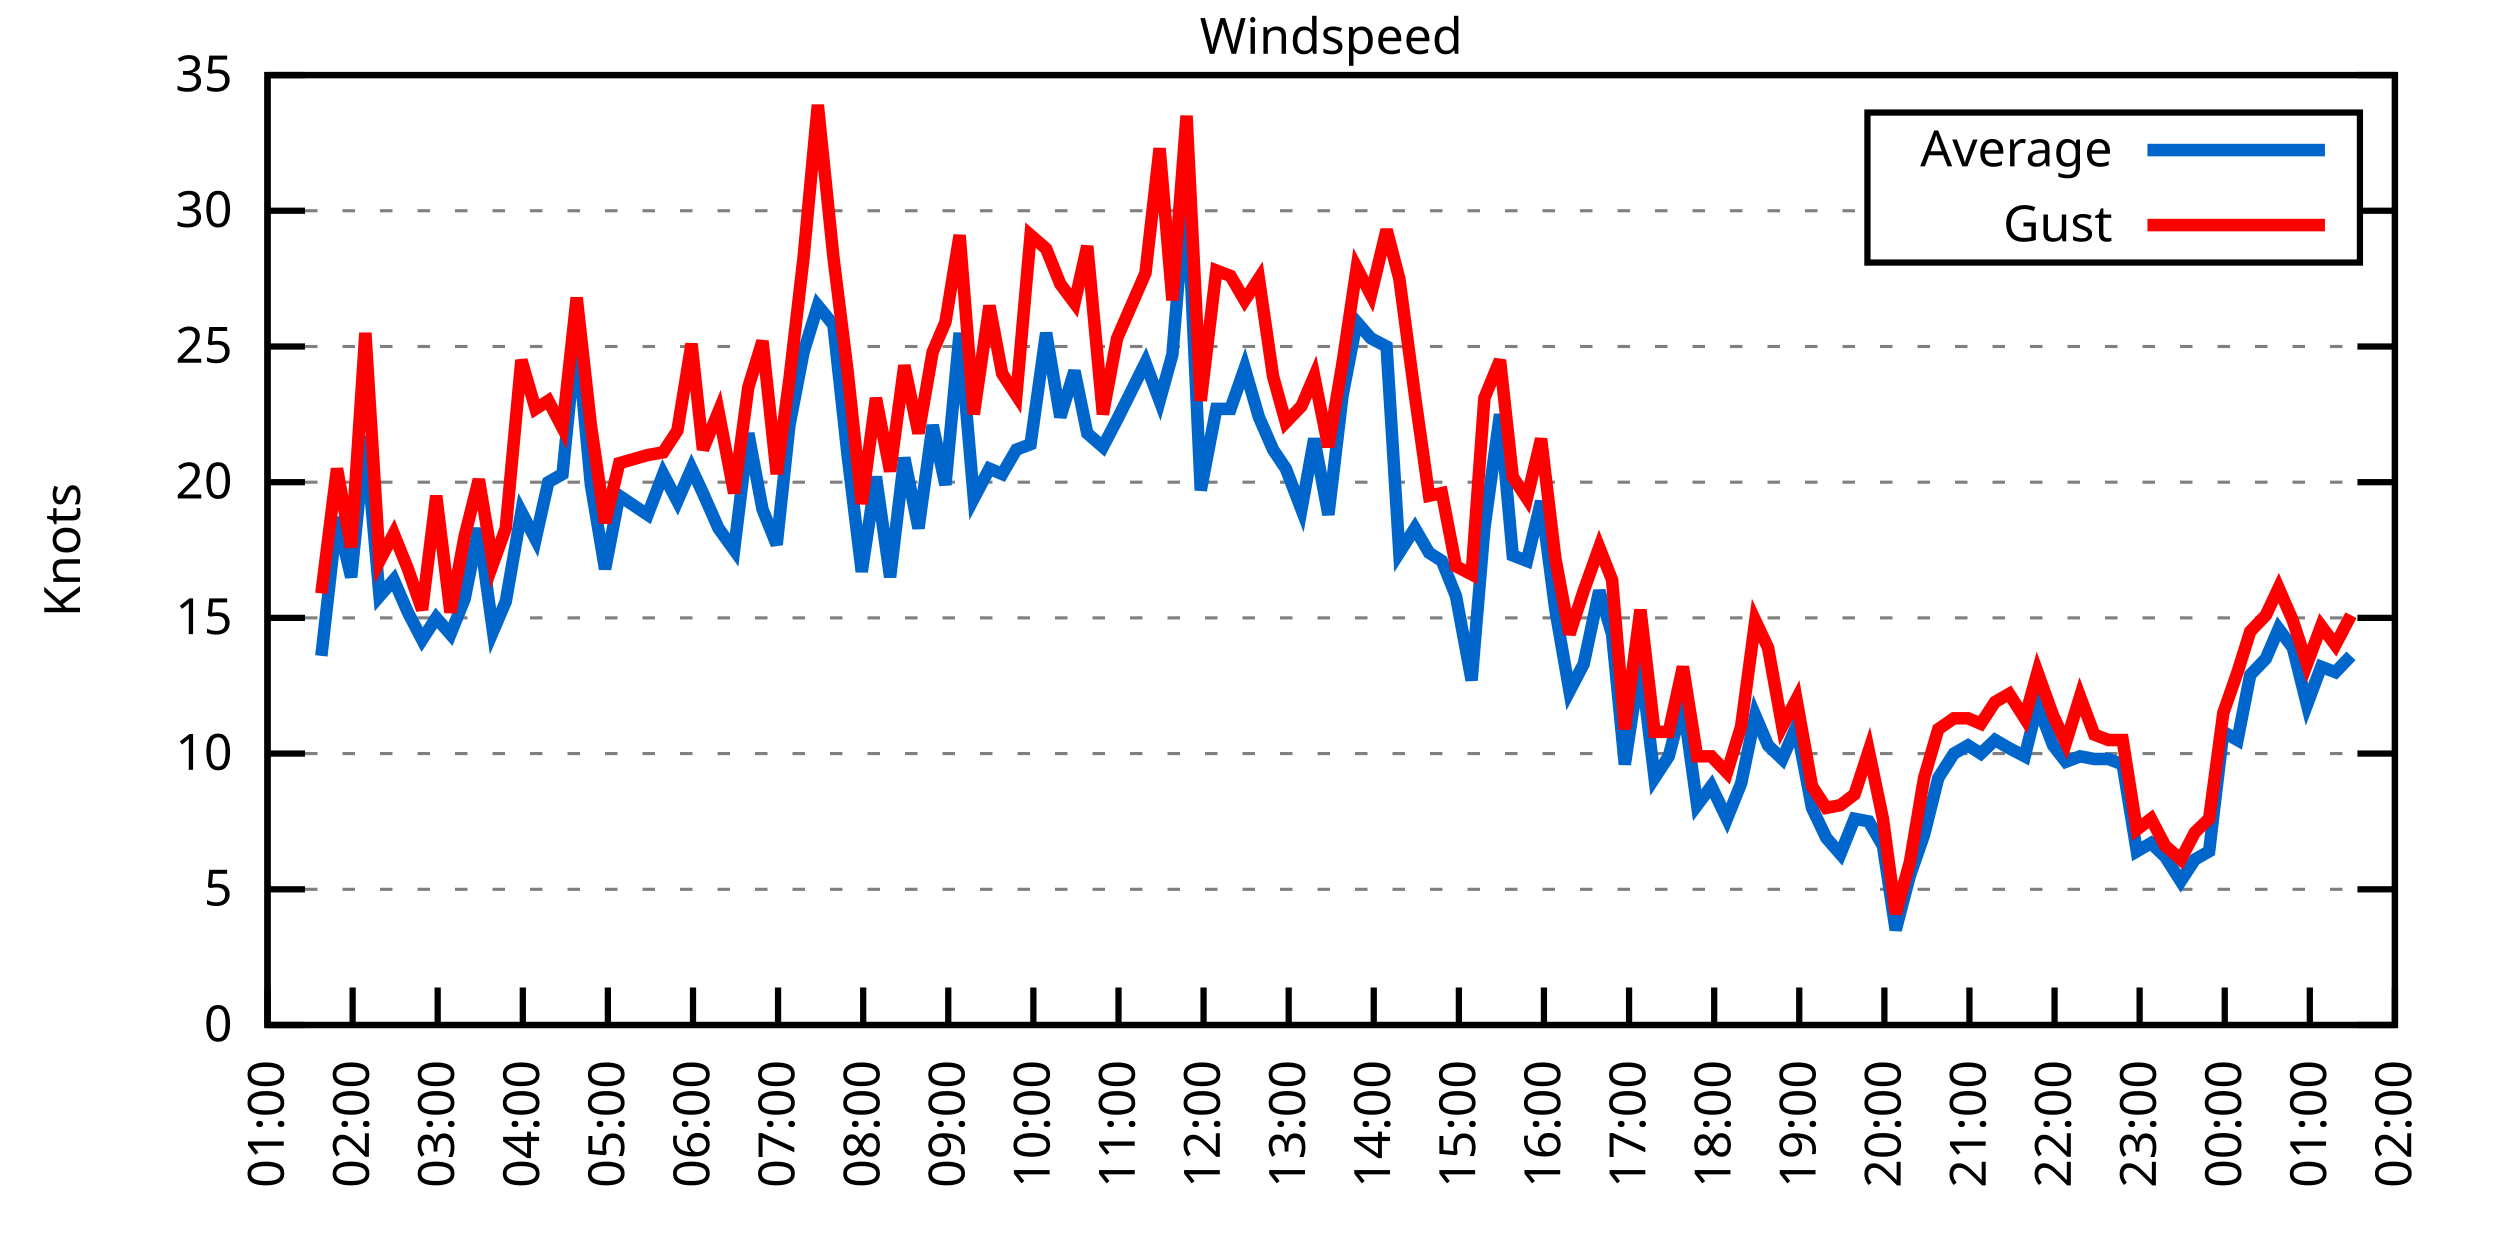
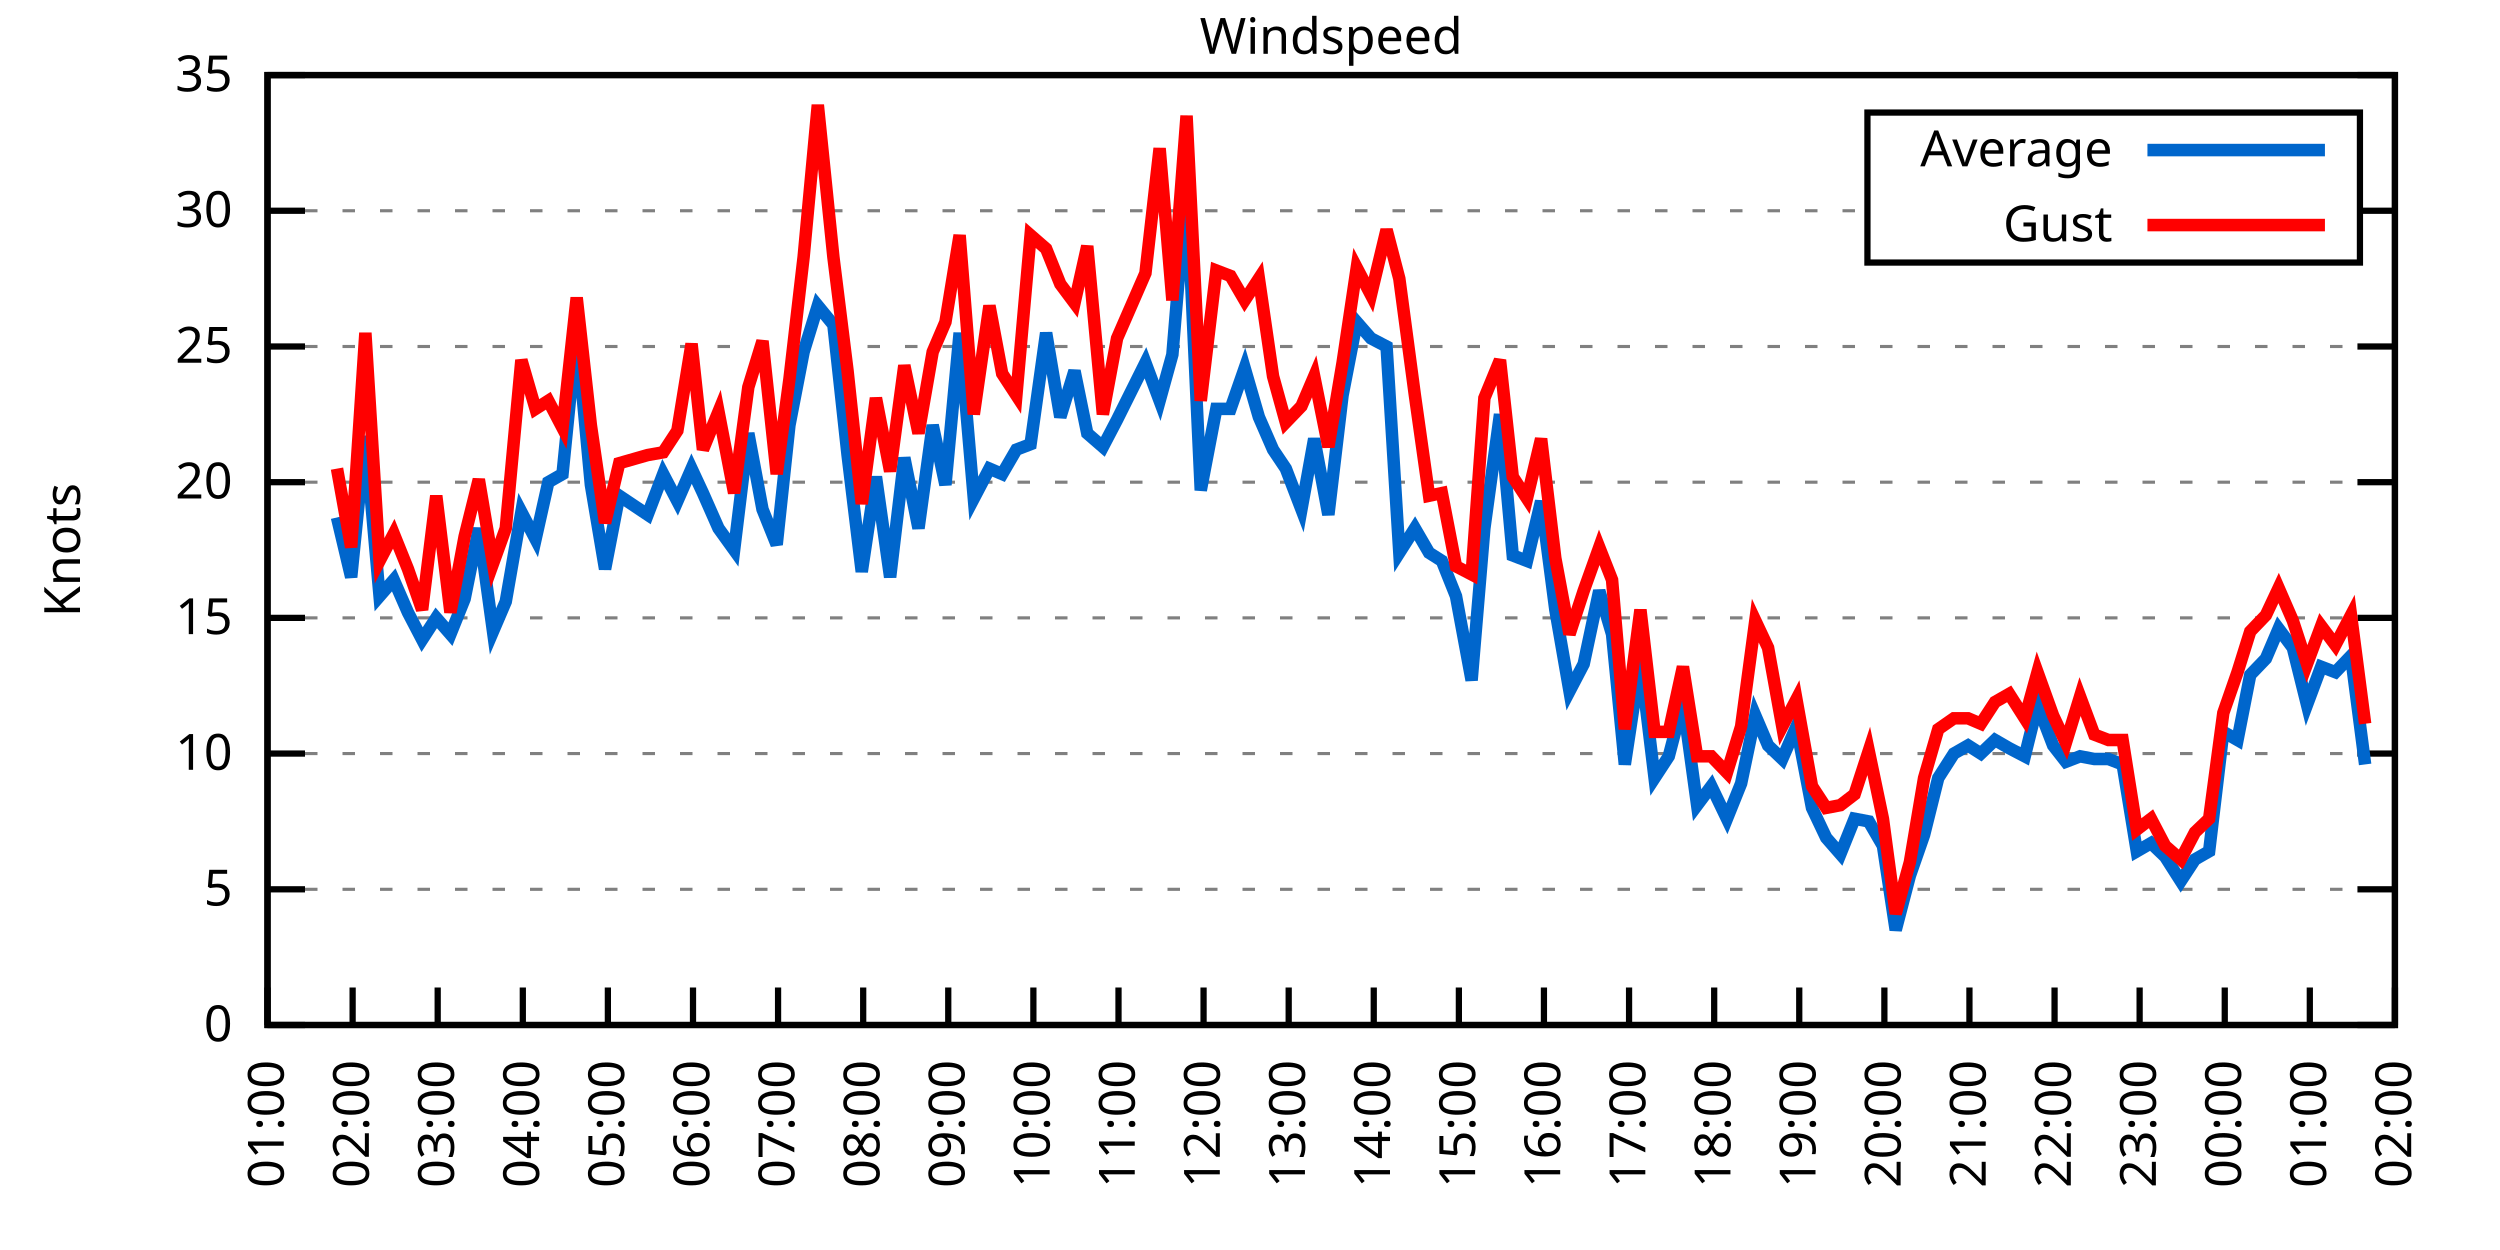
<svg xmlns="http://www.w3.org/2000/svg" xmlns:xlink="http://www.w3.org/1999/xlink" width="400" height="200" viewBox="0 0 400 200">
  <g id="gnuplot_canvas">
    <rect x="0" y="0" width="400" height="200" fill="none" />
    <defs>
      <circle id="gpDot" r="0.5" stroke-width="0.5" stroke="currentColor" />
      <path id="gpPt0" stroke-width="0.333" stroke="currentColor" d="M-1,0 h2 M0,-1 v2" />
      <path id="gpPt1" stroke-width="0.333" stroke="currentColor" d="M-1,-1 L1,1 M1,-1 L-1,1" />
      <path id="gpPt2" stroke-width="0.333" stroke="currentColor" d="M-1,0 L1,0 M0,-1 L0,1 M-1,-1 L1,1 M-1,1 L1,-1" />
      <rect id="gpPt3" stroke-width="0.333" stroke="currentColor" x="-1" y="-1" width="2" height="2" />
      <rect id="gpPt4" stroke-width="0.333" stroke="currentColor" fill="currentColor" x="-1" y="-1" width="2" height="2" />
      <circle id="gpPt5" stroke-width="0.333" stroke="currentColor" cx="0" cy="0" r="1" />
      <use xlink:href="#gpPt5" id="gpPt6" fill="currentColor" stroke="none" />
      <path id="gpPt7" stroke-width="0.333" stroke="currentColor" d="M0,-1.33 L-1.33,0.67 L1.33,0.67 z" />
      <use xlink:href="#gpPt7" id="gpPt8" fill="currentColor" stroke="none" />
      <use xlink:href="#gpPt7" id="gpPt9" stroke="currentColor" transform="rotate(180)" />
      <use xlink:href="#gpPt9" id="gpPt10" fill="currentColor" stroke="none" />
      <use xlink:href="#gpPt3" id="gpPt11" stroke="currentColor" transform="rotate(45)" />
      <use xlink:href="#gpPt11" id="gpPt12" fill="currentColor" stroke="none" />
      <path id="gpPt13" stroke-width="0.333" stroke="currentColor" d="M0,1.330 L1.265,0.411 L0.782,-1.067 L-0.782,-1.076 L-1.265,0.411 z" />
      <use xlink:href="#gpPt13" id="gpPt14" fill="currentColor" stroke="none" />
      <filter id="textbox" filterUnits="objectBoundingBox" x="0" y="0" height="1" width="1">
        <feFlood flood-color="white" flood-opacity="1" result="bgnd" />
        <feComposite in="SourceGraphic" in2="bgnd" operator="atop" />
      </filter>
      <filter id="greybox" filterUnits="objectBoundingBox" x="0" y="0" height="1" width="1">
        <feFlood flood-color="lightgrey" flood-opacity="1" result="grey" />
        <feComposite in="SourceGraphic" in2="grey" operator="atop" />
      </filter>
    </defs>
    <g fill="none" color="white" stroke="currentColor" stroke-width="1.00" stroke-linecap="butt" stroke-linejoin="miter">
</g>
    <g fill="none" color="black" stroke="currentColor" stroke-width="1.00" stroke-linecap="butt" stroke-linejoin="miter">
      <g stroke="none" shape-rendering="crispEdges">
        <polygon fill="rgb(255, 255, 255)" points="42.80,164.00 383.18,164.00 383.18,12.02 42.80,12.02 " />
      </g>
    </g>
    <g fill="none" color="black" stroke="currentColor" stroke-width="1.00" stroke-linecap="butt" stroke-linejoin="miter">
</g>
    <g fill="none" color="black" stroke="black" stroke-width="0.50" stroke-linecap="butt" stroke-linejoin="miter">
</g>
    <g fill="none" color="gray" stroke="currentColor" stroke-width="0.50" stroke-linecap="butt" stroke-linejoin="miter">
      <path stroke="gray" stroke-dasharray="2,4" class="gridline" d="M42.80,164.00 L383.19,164.00  " />
    </g>
    <g fill="none" color="gray" stroke="gray" stroke-width="1.00" stroke-linecap="butt" stroke-linejoin="miter">
</g>
    <g fill="none" color="black" stroke="currentColor" stroke-width="1.00" stroke-linecap="butt" stroke-linejoin="miter">
      <path stroke="black" d="M42.80,164.00 L48.80,164.00 M383.19,164.00 L377.19,164.00  " />
      <g transform="translate(37.20,166.60)" stroke="none" fill="black" font-family="Sans" font-size="8.00" text-anchor="end">
        <text>
          <tspan font-family="Sans"> 0</tspan>
        </text>
      </g>
    </g>
    <g fill="none" color="black" stroke="currentColor" stroke-width="1.00" stroke-linecap="butt" stroke-linejoin="miter">
</g>
    <g fill="none" color="black" stroke="black" stroke-width="0.50" stroke-linecap="butt" stroke-linejoin="miter">
</g>
    <g fill="none" color="gray" stroke="currentColor" stroke-width="0.50" stroke-linecap="butt" stroke-linejoin="miter">
      <path stroke="gray" stroke-dasharray="2,4" class="gridline" d="M42.80,142.29 L383.19,142.29  " />
    </g>
    <g fill="none" color="gray" stroke="gray" stroke-width="1.00" stroke-linecap="butt" stroke-linejoin="miter">
</g>
    <g fill="none" color="black" stroke="currentColor" stroke-width="1.00" stroke-linecap="butt" stroke-linejoin="miter">
      <path stroke="black" d="M42.80,142.29 L48.80,142.29 M383.19,142.29 L377.19,142.29  " />
      <g transform="translate(37.20,144.89)" stroke="none" fill="black" font-family="Sans" font-size="8.00" text-anchor="end">
        <text>
          <tspan font-family="Sans"> 5</tspan>
        </text>
      </g>
    </g>
    <g fill="none" color="black" stroke="currentColor" stroke-width="1.00" stroke-linecap="butt" stroke-linejoin="miter">
</g>
    <g fill="none" color="black" stroke="black" stroke-width="0.50" stroke-linecap="butt" stroke-linejoin="miter">
</g>
    <g fill="none" color="gray" stroke="currentColor" stroke-width="0.50" stroke-linecap="butt" stroke-linejoin="miter">
      <path stroke="gray" stroke-dasharray="2,4" class="gridline" d="M42.80,120.57 L383.19,120.57  " />
    </g>
    <g fill="none" color="gray" stroke="gray" stroke-width="1.00" stroke-linecap="butt" stroke-linejoin="miter">
</g>
    <g fill="none" color="black" stroke="currentColor" stroke-width="1.00" stroke-linecap="butt" stroke-linejoin="miter">
      <path stroke="black" d="M42.80,120.57 L48.80,120.57 M383.19,120.57 L377.19,120.57  " />
      <g transform="translate(37.20,123.17)" stroke="none" fill="black" font-family="Sans" font-size="8.00" text-anchor="end">
        <text>
          <tspan font-family="Sans"> 10</tspan>
        </text>
      </g>
    </g>
    <g fill="none" color="black" stroke="currentColor" stroke-width="1.00" stroke-linecap="butt" stroke-linejoin="miter">
</g>
    <g fill="none" color="black" stroke="black" stroke-width="0.50" stroke-linecap="butt" stroke-linejoin="miter">
</g>
    <g fill="none" color="gray" stroke="currentColor" stroke-width="0.50" stroke-linecap="butt" stroke-linejoin="miter">
      <path stroke="gray" stroke-dasharray="2,4" class="gridline" d="M42.80,98.86 L383.19,98.86  " />
    </g>
    <g fill="none" color="gray" stroke="gray" stroke-width="1.00" stroke-linecap="butt" stroke-linejoin="miter">
</g>
    <g fill="none" color="black" stroke="currentColor" stroke-width="1.00" stroke-linecap="butt" stroke-linejoin="miter">
      <path stroke="black" d="M42.80,98.86 L48.80,98.86 M383.19,98.86 L377.19,98.86  " />
      <g transform="translate(37.20,101.46)" stroke="none" fill="black" font-family="Sans" font-size="8.00" text-anchor="end">
        <text>
          <tspan font-family="Sans"> 15</tspan>
        </text>
      </g>
    </g>
    <g fill="none" color="black" stroke="currentColor" stroke-width="1.00" stroke-linecap="butt" stroke-linejoin="miter">
</g>
    <g fill="none" color="black" stroke="black" stroke-width="0.50" stroke-linecap="butt" stroke-linejoin="miter">
</g>
    <g fill="none" color="gray" stroke="currentColor" stroke-width="0.50" stroke-linecap="butt" stroke-linejoin="miter">
      <path stroke="gray" stroke-dasharray="2,4" class="gridline" d="M42.80,77.15 L383.19,77.15  " />
    </g>
    <g fill="none" color="gray" stroke="gray" stroke-width="1.00" stroke-linecap="butt" stroke-linejoin="miter">
</g>
    <g fill="none" color="black" stroke="currentColor" stroke-width="1.00" stroke-linecap="butt" stroke-linejoin="miter">
      <path stroke="black" d="M42.80,77.15 L48.80,77.15 M383.19,77.15 L377.19,77.15  " />
      <g transform="translate(37.20,79.75)" stroke="none" fill="black" font-family="Sans" font-size="8.00" text-anchor="end">
        <text>
          <tspan font-family="Sans"> 20</tspan>
        </text>
      </g>
    </g>
    <g fill="none" color="black" stroke="currentColor" stroke-width="1.00" stroke-linecap="butt" stroke-linejoin="miter">
</g>
    <g fill="none" color="black" stroke="black" stroke-width="0.50" stroke-linecap="butt" stroke-linejoin="miter">
</g>
    <g fill="none" color="gray" stroke="currentColor" stroke-width="0.50" stroke-linecap="butt" stroke-linejoin="miter">
      <path stroke="gray" stroke-dasharray="2,4" class="gridline" d="M42.80,55.44 L383.19,55.44  " />
    </g>
    <g fill="none" color="gray" stroke="gray" stroke-width="1.00" stroke-linecap="butt" stroke-linejoin="miter">
</g>
    <g fill="none" color="black" stroke="currentColor" stroke-width="1.00" stroke-linecap="butt" stroke-linejoin="miter">
      <path stroke="black" d="M42.80,55.44 L48.80,55.44 M383.19,55.44 L377.19,55.44  " />
      <g transform="translate(37.20,58.04)" stroke="none" fill="black" font-family="Sans" font-size="8.00" text-anchor="end">
        <text>
          <tspan font-family="Sans"> 25</tspan>
        </text>
      </g>
    </g>
    <g fill="none" color="black" stroke="currentColor" stroke-width="1.00" stroke-linecap="butt" stroke-linejoin="miter">
</g>
    <g fill="none" color="black" stroke="black" stroke-width="0.50" stroke-linecap="butt" stroke-linejoin="miter">
</g>
    <g fill="none" color="gray" stroke="currentColor" stroke-width="0.50" stroke-linecap="butt" stroke-linejoin="miter">
      <path stroke="gray" stroke-dasharray="2,4" class="gridline" d="M42.80,33.72 L298.79,33.72 M377.59,33.72 L383.19,33.72  " />
    </g>
    <g fill="none" color="gray" stroke="gray" stroke-width="1.00" stroke-linecap="butt" stroke-linejoin="miter">
</g>
    <g fill="none" color="black" stroke="currentColor" stroke-width="1.00" stroke-linecap="butt" stroke-linejoin="miter">
      <path stroke="black" d="M42.80,33.72 L48.80,33.72 M383.19,33.72 L377.19,33.72  " />
      <g transform="translate(37.20,36.32)" stroke="none" fill="black" font-family="Sans" font-size="8.00" text-anchor="end">
        <text>
          <tspan font-family="Sans"> 30</tspan>
        </text>
      </g>
    </g>
    <g fill="none" color="black" stroke="currentColor" stroke-width="1.00" stroke-linecap="butt" stroke-linejoin="miter">
</g>
    <g fill="none" color="black" stroke="black" stroke-width="0.50" stroke-linecap="butt" stroke-linejoin="miter">
</g>
    <g fill="none" color="gray" stroke="currentColor" stroke-width="0.50" stroke-linecap="butt" stroke-linejoin="miter">
      <path stroke="gray" stroke-dasharray="2,4" class="gridline" d="M42.80,12.01 L383.19,12.01  " />
    </g>
    <g fill="none" color="gray" stroke="gray" stroke-width="1.00" stroke-linecap="butt" stroke-linejoin="miter">
</g>
    <g fill="none" color="black" stroke="currentColor" stroke-width="1.00" stroke-linecap="butt" stroke-linejoin="miter">
      <path stroke="black" d="M42.80,12.01 L48.80,12.01 M383.19,12.01 L377.19,12.01  " />
      <g transform="translate(37.20,14.61)" stroke="none" fill="black" font-family="Sans" font-size="8.00" text-anchor="end">
        <text>
          <tspan font-family="Sans"> 35</tspan>
        </text>
      </g>
    </g>
    <g fill="none" color="black" stroke="currentColor" stroke-width="1.00" stroke-linecap="butt" stroke-linejoin="miter">
      <path stroke="black" d="M42.80,164.00 L42.80,158.00  " />
      <g transform="translate(45.40,169.60) rotate(270.00)" stroke="none" fill="black" font-family="Sans" font-size="8.00" text-anchor="end">
        <text>
          <tspan font-family="Sans">01:00</tspan>
        </text>
      </g>
    </g>
    <g fill="none" color="black" stroke="currentColor" stroke-width="1.00" stroke-linecap="butt" stroke-linejoin="miter">
      <path stroke="black" d="M56.42,164.00 L56.42,158.00  " />
      <g transform="translate(59.02,169.60) rotate(270.00)" stroke="none" fill="black" font-family="Sans" font-size="8.00" text-anchor="end">
        <text>
          <tspan font-family="Sans">02:00</tspan>
        </text>
      </g>
    </g>
    <g fill="none" color="black" stroke="currentColor" stroke-width="1.00" stroke-linecap="butt" stroke-linejoin="miter">
      <path stroke="black" d="M70.03,164.00 L70.03,158.00  " />
      <g transform="translate(72.63,169.60) rotate(270.00)" stroke="none" fill="black" font-family="Sans" font-size="8.00" text-anchor="end">
        <text>
          <tspan font-family="Sans">03:00</tspan>
        </text>
      </g>
    </g>
    <g fill="none" color="black" stroke="currentColor" stroke-width="1.00" stroke-linecap="butt" stroke-linejoin="miter">
      <path stroke="black" d="M83.65,164.00 L83.65,158.00  " />
      <g transform="translate(86.25,169.60) rotate(270.00)" stroke="none" fill="black" font-family="Sans" font-size="8.00" text-anchor="end">
        <text>
          <tspan font-family="Sans">04:00</tspan>
        </text>
      </g>
    </g>
    <g fill="none" color="black" stroke="currentColor" stroke-width="1.00" stroke-linecap="butt" stroke-linejoin="miter">
      <path stroke="black" d="M97.26,164.00 L97.26,158.00  " />
      <g transform="translate(99.86,169.60) rotate(270.00)" stroke="none" fill="black" font-family="Sans" font-size="8.00" text-anchor="end">
        <text>
          <tspan font-family="Sans">05:00</tspan>
        </text>
      </g>
    </g>
    <g fill="none" color="black" stroke="currentColor" stroke-width="1.00" stroke-linecap="butt" stroke-linejoin="miter">
      <path stroke="black" d="M110.88,164.00 L110.88,158.00  " />
      <g transform="translate(113.48,169.60) rotate(270.00)" stroke="none" fill="black" font-family="Sans" font-size="8.00" text-anchor="end">
        <text>
          <tspan font-family="Sans">06:00</tspan>
        </text>
      </g>
    </g>
    <g fill="none" color="black" stroke="currentColor" stroke-width="1.00" stroke-linecap="butt" stroke-linejoin="miter">
      <path stroke="black" d="M124.49,164.00 L124.49,158.00  " />
      <g transform="translate(127.09,169.60) rotate(270.00)" stroke="none" fill="black" font-family="Sans" font-size="8.00" text-anchor="end">
        <text>
          <tspan font-family="Sans">07:00</tspan>
        </text>
      </g>
    </g>
    <g fill="none" color="black" stroke="currentColor" stroke-width="1.00" stroke-linecap="butt" stroke-linejoin="miter">
      <path stroke="black" d="M138.11,164.00 L138.11,158.00  " />
      <g transform="translate(140.71,169.60) rotate(270.00)" stroke="none" fill="black" font-family="Sans" font-size="8.00" text-anchor="end">
        <text>
          <tspan font-family="Sans">08:00</tspan>
        </text>
      </g>
    </g>
    <g fill="none" color="black" stroke="currentColor" stroke-width="1.00" stroke-linecap="butt" stroke-linejoin="miter">
      <path stroke="black" d="M151.72,164.00 L151.72,158.00  " />
      <g transform="translate(154.32,169.60) rotate(270.00)" stroke="none" fill="black" font-family="Sans" font-size="8.00" text-anchor="end">
        <text>
          <tspan font-family="Sans">09:00</tspan>
        </text>
      </g>
    </g>
    <g fill="none" color="black" stroke="currentColor" stroke-width="1.00" stroke-linecap="butt" stroke-linejoin="miter">
      <path stroke="black" d="M165.34,164.00 L165.34,158.00  " />
      <g transform="translate(167.94,169.60) rotate(270.00)" stroke="none" fill="black" font-family="Sans" font-size="8.00" text-anchor="end">
        <text>
          <tspan font-family="Sans">10:00</tspan>
        </text>
      </g>
    </g>
    <g fill="none" color="black" stroke="currentColor" stroke-width="1.00" stroke-linecap="butt" stroke-linejoin="miter">
      <path stroke="black" d="M178.96,164.00 L178.96,158.00  " />
      <g transform="translate(181.56,169.60) rotate(270.00)" stroke="none" fill="black" font-family="Sans" font-size="8.00" text-anchor="end">
        <text>
          <tspan font-family="Sans">11:00</tspan>
        </text>
      </g>
    </g>
    <g fill="none" color="black" stroke="currentColor" stroke-width="1.00" stroke-linecap="butt" stroke-linejoin="miter">
      <path stroke="black" d="M192.57,164.00 L192.57,158.00  " />
      <g transform="translate(195.17,169.60) rotate(270.00)" stroke="none" fill="black" font-family="Sans" font-size="8.00" text-anchor="end">
        <text>
          <tspan font-family="Sans">12:00</tspan>
        </text>
      </g>
    </g>
    <g fill="none" color="black" stroke="currentColor" stroke-width="1.00" stroke-linecap="butt" stroke-linejoin="miter">
      <path stroke="black" d="M206.19,164.00 L206.19,158.00  " />
      <g transform="translate(208.79,169.60) rotate(270.00)" stroke="none" fill="black" font-family="Sans" font-size="8.00" text-anchor="end">
        <text>
          <tspan font-family="Sans">13:00</tspan>
        </text>
      </g>
    </g>
    <g fill="none" color="black" stroke="currentColor" stroke-width="1.00" stroke-linecap="butt" stroke-linejoin="miter">
      <path stroke="black" d="M219.80,164.00 L219.80,158.00  " />
      <g transform="translate(222.40,169.60) rotate(270.00)" stroke="none" fill="black" font-family="Sans" font-size="8.00" text-anchor="end">
        <text>
          <tspan font-family="Sans">14:00</tspan>
        </text>
      </g>
    </g>
    <g fill="none" color="black" stroke="currentColor" stroke-width="1.00" stroke-linecap="butt" stroke-linejoin="miter">
      <path stroke="black" d="M233.42,164.00 L233.42,158.00  " />
      <g transform="translate(236.02,169.60) rotate(270.00)" stroke="none" fill="black" font-family="Sans" font-size="8.00" text-anchor="end">
        <text>
          <tspan font-family="Sans">15:00</tspan>
        </text>
      </g>
    </g>
    <g fill="none" color="black" stroke="currentColor" stroke-width="1.00" stroke-linecap="butt" stroke-linejoin="miter">
      <path stroke="black" d="M247.03,164.00 L247.03,158.00  " />
      <g transform="translate(249.63,169.60) rotate(270.00)" stroke="none" fill="black" font-family="Sans" font-size="8.00" text-anchor="end">
        <text>
          <tspan font-family="Sans">16:00</tspan>
        </text>
      </g>
    </g>
    <g fill="none" color="black" stroke="currentColor" stroke-width="1.00" stroke-linecap="butt" stroke-linejoin="miter">
      <path stroke="black" d="M260.65,164.00 L260.65,158.00  " />
      <g transform="translate(263.25,169.60) rotate(270.00)" stroke="none" fill="black" font-family="Sans" font-size="8.00" text-anchor="end">
        <text>
          <tspan font-family="Sans">17:00</tspan>
        </text>
      </g>
    </g>
    <g fill="none" color="black" stroke="currentColor" stroke-width="1.00" stroke-linecap="butt" stroke-linejoin="miter">
      <path stroke="black" d="M274.27,164.00 L274.27,158.00  " />
      <g transform="translate(276.87,169.60) rotate(270.00)" stroke="none" fill="black" font-family="Sans" font-size="8.00" text-anchor="end">
        <text>
          <tspan font-family="Sans">18:00</tspan>
        </text>
      </g>
    </g>
    <g fill="none" color="black" stroke="currentColor" stroke-width="1.00" stroke-linecap="butt" stroke-linejoin="miter">
      <path stroke="black" d="M287.88,164.00 L287.88,158.00  " />
      <g transform="translate(290.48,169.60) rotate(270.00)" stroke="none" fill="black" font-family="Sans" font-size="8.00" text-anchor="end">
        <text>
          <tspan font-family="Sans">19:00</tspan>
        </text>
      </g>
    </g>
    <g fill="none" color="black" stroke="currentColor" stroke-width="1.00" stroke-linecap="butt" stroke-linejoin="miter">
      <path stroke="black" d="M301.50,164.00 L301.50,158.00  " />
      <g transform="translate(304.10,169.60) rotate(270.00)" stroke="none" fill="black" font-family="Sans" font-size="8.00" text-anchor="end">
        <text>
          <tspan font-family="Sans">20:00</tspan>
        </text>
      </g>
    </g>
    <g fill="none" color="black" stroke="currentColor" stroke-width="1.00" stroke-linecap="butt" stroke-linejoin="miter">
      <path stroke="black" d="M315.11,164.00 L315.11,158.00  " />
      <g transform="translate(317.71,169.60) rotate(270.00)" stroke="none" fill="black" font-family="Sans" font-size="8.00" text-anchor="end">
        <text>
          <tspan font-family="Sans">21:00</tspan>
        </text>
      </g>
    </g>
    <g fill="none" color="black" stroke="currentColor" stroke-width="1.00" stroke-linecap="butt" stroke-linejoin="miter">
      <path stroke="black" d="M328.73,164.00 L328.73,158.00  " />
      <g transform="translate(331.33,169.60) rotate(270.00)" stroke="none" fill="black" font-family="Sans" font-size="8.00" text-anchor="end">
        <text>
          <tspan font-family="Sans">22:00</tspan>
        </text>
      </g>
    </g>
    <g fill="none" color="black" stroke="currentColor" stroke-width="1.00" stroke-linecap="butt" stroke-linejoin="miter">
      <path stroke="black" d="M342.34,164.00 L342.34,158.00  " />
      <g transform="translate(344.94,169.60) rotate(270.00)" stroke="none" fill="black" font-family="Sans" font-size="8.00" text-anchor="end">
        <text>
          <tspan font-family="Sans">23:00</tspan>
        </text>
      </g>
    </g>
    <g fill="none" color="black" stroke="currentColor" stroke-width="1.00" stroke-linecap="butt" stroke-linejoin="miter">
      <path stroke="black" d="M355.96,164.00 L355.96,158.00  " />
      <g transform="translate(358.56,169.60) rotate(270.00)" stroke="none" fill="black" font-family="Sans" font-size="8.00" text-anchor="end">
        <text>
          <tspan font-family="Sans">00:00</tspan>
        </text>
      </g>
    </g>
    <g fill="none" color="black" stroke="currentColor" stroke-width="1.00" stroke-linecap="butt" stroke-linejoin="miter">
      <path stroke="black" d="M369.57,164.00 L369.57,158.00  " />
      <g transform="translate(372.17,169.60) rotate(270.00)" stroke="none" fill="black" font-family="Sans" font-size="8.00" text-anchor="end">
        <text>
          <tspan font-family="Sans">01:00</tspan>
        </text>
      </g>
    </g>
    <g fill="none" color="black" stroke="currentColor" stroke-width="1.00" stroke-linecap="butt" stroke-linejoin="miter">
      <path stroke="black" d="M383.19,164.00 L383.19,158.00  " />
      <g transform="translate(385.79,169.60) rotate(270.00)" stroke="none" fill="black" font-family="Sans" font-size="8.00" text-anchor="end">
        <text>
          <tspan font-family="Sans">02:00</tspan>
        </text>
      </g>
    </g>
    <g fill="none" color="black" stroke="currentColor" stroke-width="1.00" stroke-linecap="butt" stroke-linejoin="miter">
</g>
    <g fill="none" color="black" stroke="currentColor" stroke-width="1.00" stroke-linecap="butt" stroke-linejoin="miter">
      <path stroke="black" d="M42.80,12.01 L42.80,164.00 L383.19,164.00 L383.19,12.01 L42.80,12.01 Z  " />
    </g>
    <g fill="none" color="black" stroke="currentColor" stroke-width="1.00" stroke-linecap="butt" stroke-linejoin="miter">
</g>
    <g fill="none" color="black" stroke="currentColor" stroke-width="1.00" stroke-linecap="butt" stroke-linejoin="miter">
      <path stroke="black" d="M298.79,42.01 L298.79,18.01 L377.59,18.01 L377.59,42.01 L298.79,42.01 Z  " />
    </g>
    <g id="Windspeed_plot_1">
      <g fill="none" color="white" stroke="black" stroke-width="2.00" stroke-linecap="butt" stroke-linejoin="miter">
</g>
      <g fill="none" color="black" stroke="currentColor" stroke-width="2.00" stroke-linecap="butt" stroke-linejoin="miter">
        <g transform="translate(337.99,26.61)" stroke="none" fill="black" font-family="Sans" font-size="8.00" text-anchor="end">
          <text>
            <tspan font-family="Sans">Average</tspan>
          </text>
        </g>
      </g>
      <g fill="none" color="black" stroke="currentColor" stroke-width="2.00" stroke-linecap="butt" stroke-linejoin="miter">
-         <path stroke="rgb(  0, 102, 204)" d="M343.59,24.01 L371.99,24.01 M51.42,104.94 L53.92,82.79 L56.19,92.35 L58.46,69.77 L60.73,95.39 L63.00,92.78   L65.27,97.99 L67.54,102.34 L69.80,98.86 L72.07,101.47 L74.34,95.82 L76.61,84.53 L78.88,101.03 L80.92,96.26   L83.42,81.93 L85.69,86.27 L87.73,77.15 L90.00,75.85 L92.27,53.26 L94.54,77.58 L96.81,91.04 L99.08,79.32   L103.62,82.36 L106.11,75.85 L108.38,80.19 L110.65,74.98 L112.47,78.89 L114.96,84.53 L117.46,88.00 L119.73,69.33   L122.00,81.49 L124.27,87.14 L126.31,68.03 L128.58,56.30 L130.85,48.92 L133.34,51.96 L135.61,72.81 L137.88,91.48   L140.15,76.28 L142.42,92.35 L144.69,73.24 L146.96,84.53 L149.23,68.03 L151.27,77.58 L153.54,53.26 L155.81,79.75   L158.31,74.98 L160.35,75.85 L162.62,71.94 L164.89,71.07 L167.38,53.26 L169.65,66.73 L171.92,59.34 L173.96,69.33   L176.46,71.50 L178.73,67.16 L183.27,58.04 L185.54,64.12 L187.58,56.74 L189.85,29.38 L192.12,78.45 L194.61,65.42   L196.88,65.42 L199.15,58.91 L201.42,66.73 L203.69,71.94 L205.73,74.98 L208.23,81.49 L210.27,70.20 L212.54,82.36   L214.81,63.25 L217.08,51.53 L219.35,54.13 L221.85,55.44 L223.89,88.44 L226.38,84.53 L228.65,88.44 L230.70,89.74   L232.96,95.39 L235.46,108.85 L237.50,84.53 L240.00,66.29 L242.04,88.87 L244.31,89.74 L246.58,80.19 L248.85,97.56   L251.12,110.59 L253.39,106.24 L255.88,94.52 L257.93,101.47 L259.97,122.31 L262.47,105.81 L264.73,124.48 L267.00,121.01   L269.27,112.32 L271.54,128.83 L273.81,125.79 L276.31,131.00 L278.58,125.35 L280.85,114.49 L282.89,119.27 L285.16,121.44   L287.43,116.23 L289.92,129.26 L292.19,134.04 L294.46,136.64 L296.73,131.00 L299.00,131.43 L301.27,135.34 L303.31,148.80   L305.58,140.12 L307.85,133.60 L310.12,124.48 L312.62,120.57 L314.89,119.27 L316.93,120.57 L319.20,118.40 L321.47,119.71   L323.96,121.01 L326.00,112.76 L328.50,119.27 L330.54,121.88 L332.81,121.01 L335.08,121.44 L337.35,121.44 L339.62,122.31   L341.89,136.21 L344.16,134.90 L346.43,137.08 L348.92,140.98 L351.19,137.51 L353.46,136.21 L355.73,117.10 L358.00,118.40   L360.04,107.98 L362.54,105.38 L364.58,100.60 L366.85,103.64 L369.12,112.76 L371.39,106.68 L373.66,107.55 L376.16,104.94    " />
+         <path stroke="rgb(  0, 102, 204)" d="M343.59,24.01 L371.99,24.01 M53.92,82.79 L56.19,92.35 L58.46,69.77 L60.73,95.39 L63.00,92.78 L65.27,97.99   L67.54,102.34 L69.80,98.86 L72.07,101.47 L74.34,95.82 L76.61,84.53 L78.88,101.03 L80.92,96.26 L83.42,81.93   L85.69,86.27 L87.73,77.15 L90.00,75.85 L92.27,53.26 L94.54,77.58 L96.81,91.04 L99.08,79.32 L103.62,82.36   L106.11,75.85 L108.38,80.19 L110.65,74.98 L112.47,78.89 L114.96,84.53 L117.46,88.00 L119.73,69.33 L122.00,81.49   L124.27,87.14 L126.31,68.03 L128.58,56.30 L130.85,48.92 L133.34,51.96 L135.61,72.81 L137.88,91.48 L140.15,76.28   L142.42,92.35 L144.69,73.24 L146.96,84.53 L149.23,68.03 L151.27,77.58 L153.54,53.26 L155.81,79.75 L158.31,74.98   L160.35,75.85 L162.62,71.94 L164.89,71.07 L167.38,53.26 L169.65,66.73 L171.92,59.34 L173.96,69.33 L176.46,71.50   L178.73,67.16 L183.27,58.04 L185.54,64.12 L187.58,56.74 L189.85,29.38 L192.12,78.45 L194.61,65.42 L196.88,65.42   L199.15,58.91 L201.42,66.73 L203.69,71.94 L205.73,74.98 L208.23,81.49 L210.27,70.20 L212.54,82.36 L214.81,63.25   L217.08,51.53 L219.35,54.13 L221.85,55.44 L223.89,88.44 L226.38,84.53 L228.65,88.44 L230.70,89.74 L232.96,95.39   L235.46,108.85 L237.50,84.53 L240.00,66.29 L242.04,88.87 L244.31,89.74 L246.58,80.19 L248.85,97.56 L251.12,110.59   L253.39,106.24 L255.88,94.52 L257.93,101.47 L259.97,122.31 L262.47,105.81 L264.73,124.48 L267.00,121.01 L269.27,112.32   L271.54,128.83 L273.81,125.79 L276.31,131.00 L278.58,125.35 L280.85,114.49 L282.89,119.27 L285.16,121.44 L287.43,116.23   L289.92,129.26 L292.19,134.04 L294.46,136.64 L296.73,131.00 L299.00,131.43 L301.27,135.34 L303.31,148.80 L305.58,140.12   L307.85,133.60 L310.12,124.48 L312.62,120.57 L314.89,119.27 L316.93,120.57 L319.20,118.40 L321.47,119.71 L323.96,121.01   L326.00,112.76 L328.50,119.27 L330.54,121.88 L332.81,121.01 L335.08,121.44 L337.35,121.44 L339.62,122.31 L341.89,136.21   L344.16,134.90 L346.43,137.08 L348.92,140.98 L351.19,137.51 L353.46,136.21 L355.73,117.10 L358.00,118.40 L360.04,107.98   L362.54,105.38 L364.58,100.60 L366.85,103.64 L369.12,112.76 L371.39,106.68 L373.66,107.55 L376.16,104.94 L378.42,122.31    " />
      </g>
    </g>
    <g id="Windspeed_plot_2">
      <g fill="none" color="black" stroke="currentColor" stroke-width="2.00" stroke-linecap="butt" stroke-linejoin="miter">
        <g transform="translate(337.99,38.61)" stroke="none" fill="black" font-family="Sans" font-size="8.00" text-anchor="end">
          <text>
            <tspan font-family="Sans">Gust</tspan>
          </text>
        </g>
      </g>
      <g fill="none" color="black" stroke="currentColor" stroke-width="2.00" stroke-linecap="butt" stroke-linejoin="miter">
-         <path stroke="rgb(255,   0,   0)" d="M343.59,36.01 L371.99,36.01 M51.42,94.95 L53.92,74.98 L56.19,87.57 L58.46,53.26 L60.73,89.74 L63.00,85.40   L65.27,91.04 L67.54,97.56 L69.80,79.32 L72.07,97.99 L74.34,85.83 L76.61,76.71 L78.88,90.18 L80.92,84.53   L83.42,57.61 L85.69,65.42 L87.73,64.12 L90.00,68.46 L92.27,47.62 L94.54,68.03 L96.81,83.66 L99.08,74.11   L103.62,72.81 L106.11,72.37 L108.38,68.90 L110.65,55.00 L112.47,71.94 L114.96,65.86 L117.46,78.89 L119.73,61.95   L122.00,54.57 L124.27,75.85 L126.31,60.65 L128.58,41.11 L130.85,16.79 L133.34,41.11 L135.61,59.34 L137.88,80.62   L140.15,63.69 L142.42,75.41 L144.69,58.48 L146.96,69.33 L149.23,56.30 L151.27,51.53 L153.54,37.63 L155.81,66.29   L158.31,48.92 L160.35,59.78 L162.62,63.25 L164.89,37.63 L167.38,39.80 L169.65,45.45 L171.92,48.49 L173.96,39.37   L176.46,66.29 L178.73,54.13 L183.27,43.71 L185.54,23.73 L187.58,48.05 L189.85,18.52 L192.12,64.12 L194.61,43.28   L196.88,44.15 L199.15,48.05 L201.42,44.58 L203.69,60.21 L205.73,67.59 L208.23,64.99 L210.27,60.21 L212.54,71.50   L214.81,58.04 L217.08,42.84 L219.35,47.18 L221.85,36.76 L223.89,44.58 L226.38,63.25 L228.65,79.32 L230.70,78.89   L232.96,90.61 L235.46,91.91 L237.50,63.69 L240.00,57.61 L242.04,76.28 L244.31,79.75 L246.58,70.20 L248.85,89.31   L251.12,101.47 L253.39,94.52 L255.88,87.57 L257.93,92.78 L259.97,116.67 L262.47,97.56 L264.73,117.10 L267.00,117.10   L269.27,106.68 L271.54,121.01 L273.81,121.01 L276.31,123.61 L278.58,116.23 L280.85,99.30 L282.89,103.64 L285.16,116.23   L287.43,111.89 L289.92,125.79 L292.19,129.26 L294.46,128.83 L296.73,127.09 L299.00,120.14 L301.27,131.00 L303.31,146.20   L305.58,137.94 L307.85,124.48 L310.12,116.67 L312.62,114.93 L314.89,114.93 L316.93,115.80 L319.20,112.32 L321.47,111.02   L323.96,114.93 L326.00,107.55 L328.50,114.49 L330.54,118.84 L332.81,111.45 L335.08,117.53 L337.35,118.40 L339.62,118.40   L341.89,132.73 L344.16,131.00 L346.43,135.34 L348.92,137.51 L351.19,133.17 L353.46,131.00 L355.73,114.06 L358.00,107.55   L360.04,101.03 L362.54,98.43 L364.58,94.08 L366.85,99.30 L369.12,106.24 L371.39,100.16 L373.66,103.20 L376.16,98.43    " />
+         <path stroke="rgb(255,   0,   0)" d="M343.59,36.01 L371.99,36.01 M53.92,74.98 L56.19,87.57 L58.46,53.26 L60.73,89.74 L63.00,85.40 L65.27,91.04   L67.54,97.56 L69.80,79.32 L72.07,97.99 L74.34,85.83 L76.61,76.71 L78.88,90.18 L80.92,84.53 L83.42,57.61   L85.69,65.42 L87.73,64.12 L90.00,68.46 L92.27,47.62 L94.54,68.03 L96.81,83.66 L99.08,74.11 L103.62,72.81   L106.11,72.37 L108.38,68.90 L110.65,55.00 L112.47,71.94 L114.96,65.86 L117.46,78.89 L119.73,61.95 L122.00,54.57   L124.27,75.85 L126.31,60.65 L128.58,41.11 L130.85,16.79 L133.34,41.11 L135.61,59.34 L137.88,80.62 L140.15,63.69   L142.42,75.41 L144.69,58.48 L146.96,69.33 L149.23,56.30 L151.27,51.53 L153.54,37.63 L155.81,66.29 L158.31,48.92   L160.35,59.78 L162.62,63.25 L164.89,37.63 L167.38,39.80 L169.65,45.45 L171.92,48.49 L173.96,39.37 L176.46,66.29   L178.73,54.13 L183.27,43.71 L185.54,23.73 L187.58,48.05 L189.85,18.52 L192.12,64.12 L194.61,43.28 L196.88,44.15   L199.15,48.05 L201.42,44.58 L203.69,60.21 L205.73,67.59 L208.23,64.99 L210.27,60.21 L212.54,71.50 L214.81,58.04   L217.08,42.84 L219.35,47.18 L221.85,36.76 L223.89,44.58 L226.38,63.25 L228.65,79.32 L230.70,78.89 L232.96,90.61   L235.46,91.91 L237.50,63.69 L240.00,57.61 L242.04,76.28 L244.31,79.75 L246.58,70.20 L248.85,89.31 L251.12,101.47   L253.39,94.52 L255.88,87.57 L257.93,92.78 L259.97,116.67 L262.47,97.56 L264.73,117.10 L267.00,117.10 L269.27,106.68   L271.54,121.01 L273.81,121.01 L276.31,123.61 L278.58,116.23 L280.85,99.30 L282.89,103.64 L285.16,116.23 L287.43,111.89   L289.92,125.79 L292.19,129.26 L294.46,128.83 L296.73,127.09 L299.00,120.14 L301.27,131.00 L303.31,146.20 L305.58,137.94   L307.85,124.48 L310.12,116.67 L312.62,114.93 L314.89,114.93 L316.93,115.80 L319.20,112.32 L321.47,111.02 L323.96,114.93   L326.00,107.55 L328.50,114.49 L330.54,118.84 L332.81,111.45 L335.08,117.53 L337.35,118.40 L339.62,118.40 L341.89,132.73   L344.16,131.00 L346.43,135.34 L348.92,137.51 L351.19,133.17 L353.46,131.00 L355.73,114.06 L358.00,107.55 L360.04,101.03   L362.54,98.43 L364.58,94.08 L366.85,99.30 L369.12,106.24 L371.39,100.16 L373.66,103.20 L376.16,98.43 L378.42,115.80    " />
      </g>
    </g>
    <g fill="none" color="black" stroke="currentColor" stroke-width="2.00" stroke-linecap="butt" stroke-linejoin="miter">
</g>
    <g fill="none" color="black" stroke="black" stroke-width="1.00" stroke-linecap="butt" stroke-linejoin="miter">
</g>
    <g fill="none" color="black" stroke="currentColor" stroke-width="1.00" stroke-linecap="butt" stroke-linejoin="miter">
      <path stroke="black" d="M42.80,12.01 L42.80,164.00 L383.19,164.00 L383.19,12.01 L42.80,12.01 Z  " />
      <g transform="translate(12.80,88.01) rotate(270.00)" stroke="none" fill="black" font-family="Sans" font-size="8.00" text-anchor="middle">
        <text>
          <tspan font-family="Sans">Knots</tspan>
        </text>
      </g>
    </g>
    <g fill="none" color="black" stroke="currentColor" stroke-width="1.00" stroke-linecap="butt" stroke-linejoin="miter">
</g>
    <g fill="none" color="black" stroke="currentColor" stroke-width="1.00" stroke-linecap="butt" stroke-linejoin="miter">
      <g transform="translate(212.99,8.61)" stroke="none" fill="black" font-family="Sans" font-size="8.00" text-anchor="middle">
        <text>
          <tspan font-family="Sans">Windspeed</tspan>
        </text>
      </g>
    </g>
    <g fill="none" color="black" stroke="currentColor" stroke-width="1.00" stroke-linecap="butt" stroke-linejoin="miter">
</g>
  </g>
</svg>
